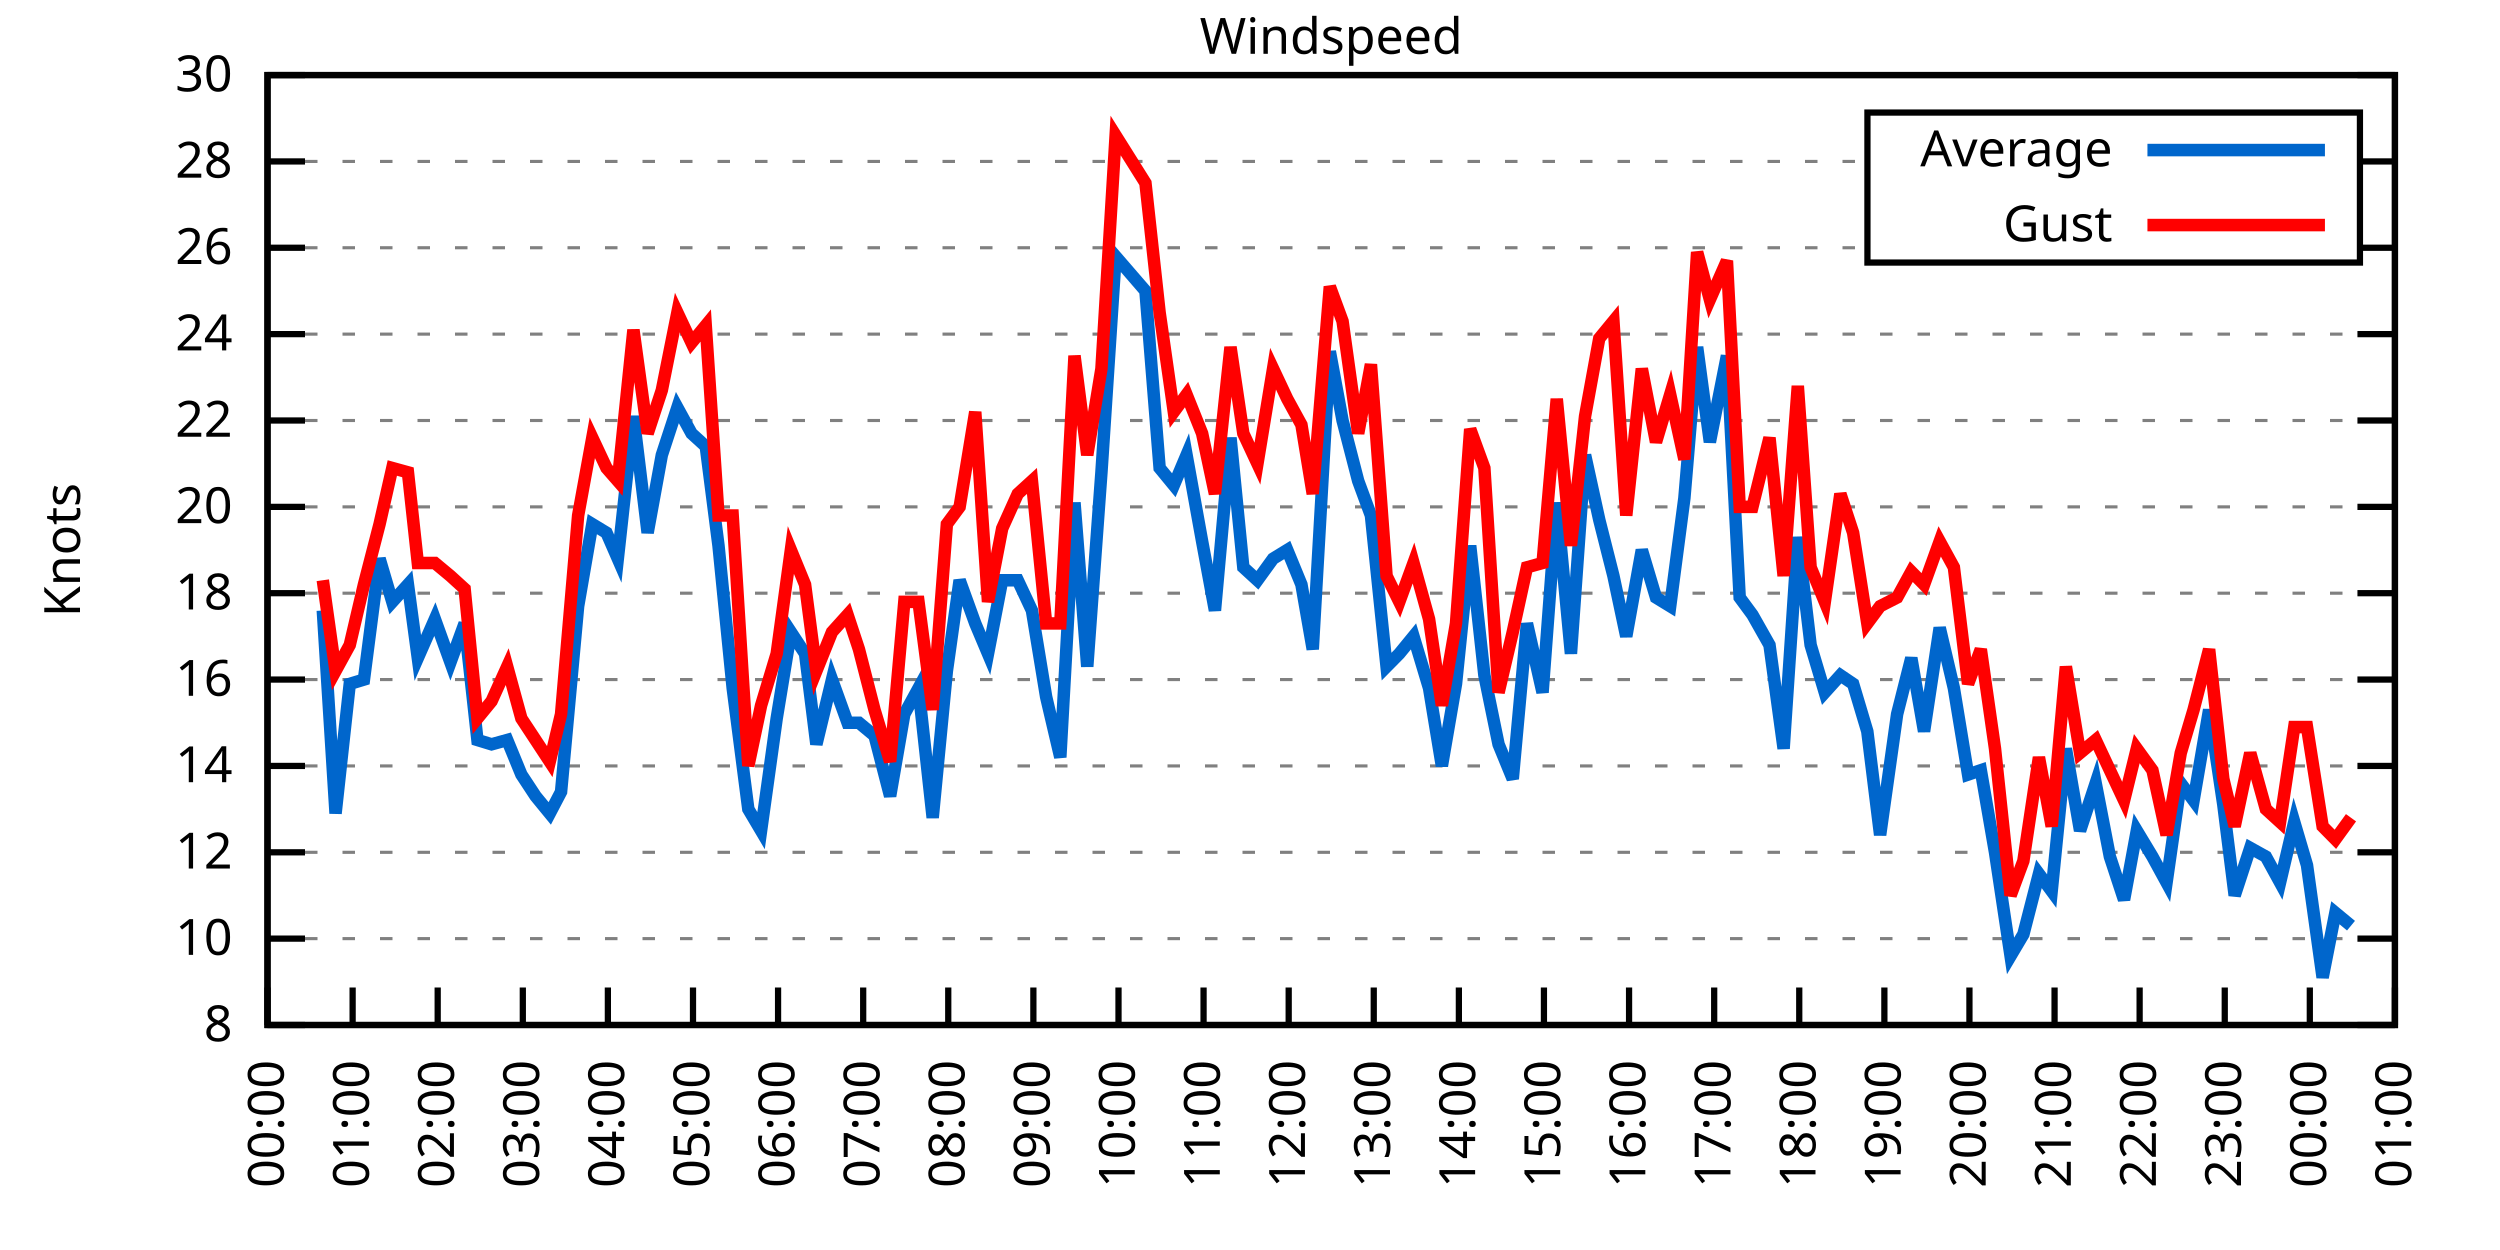
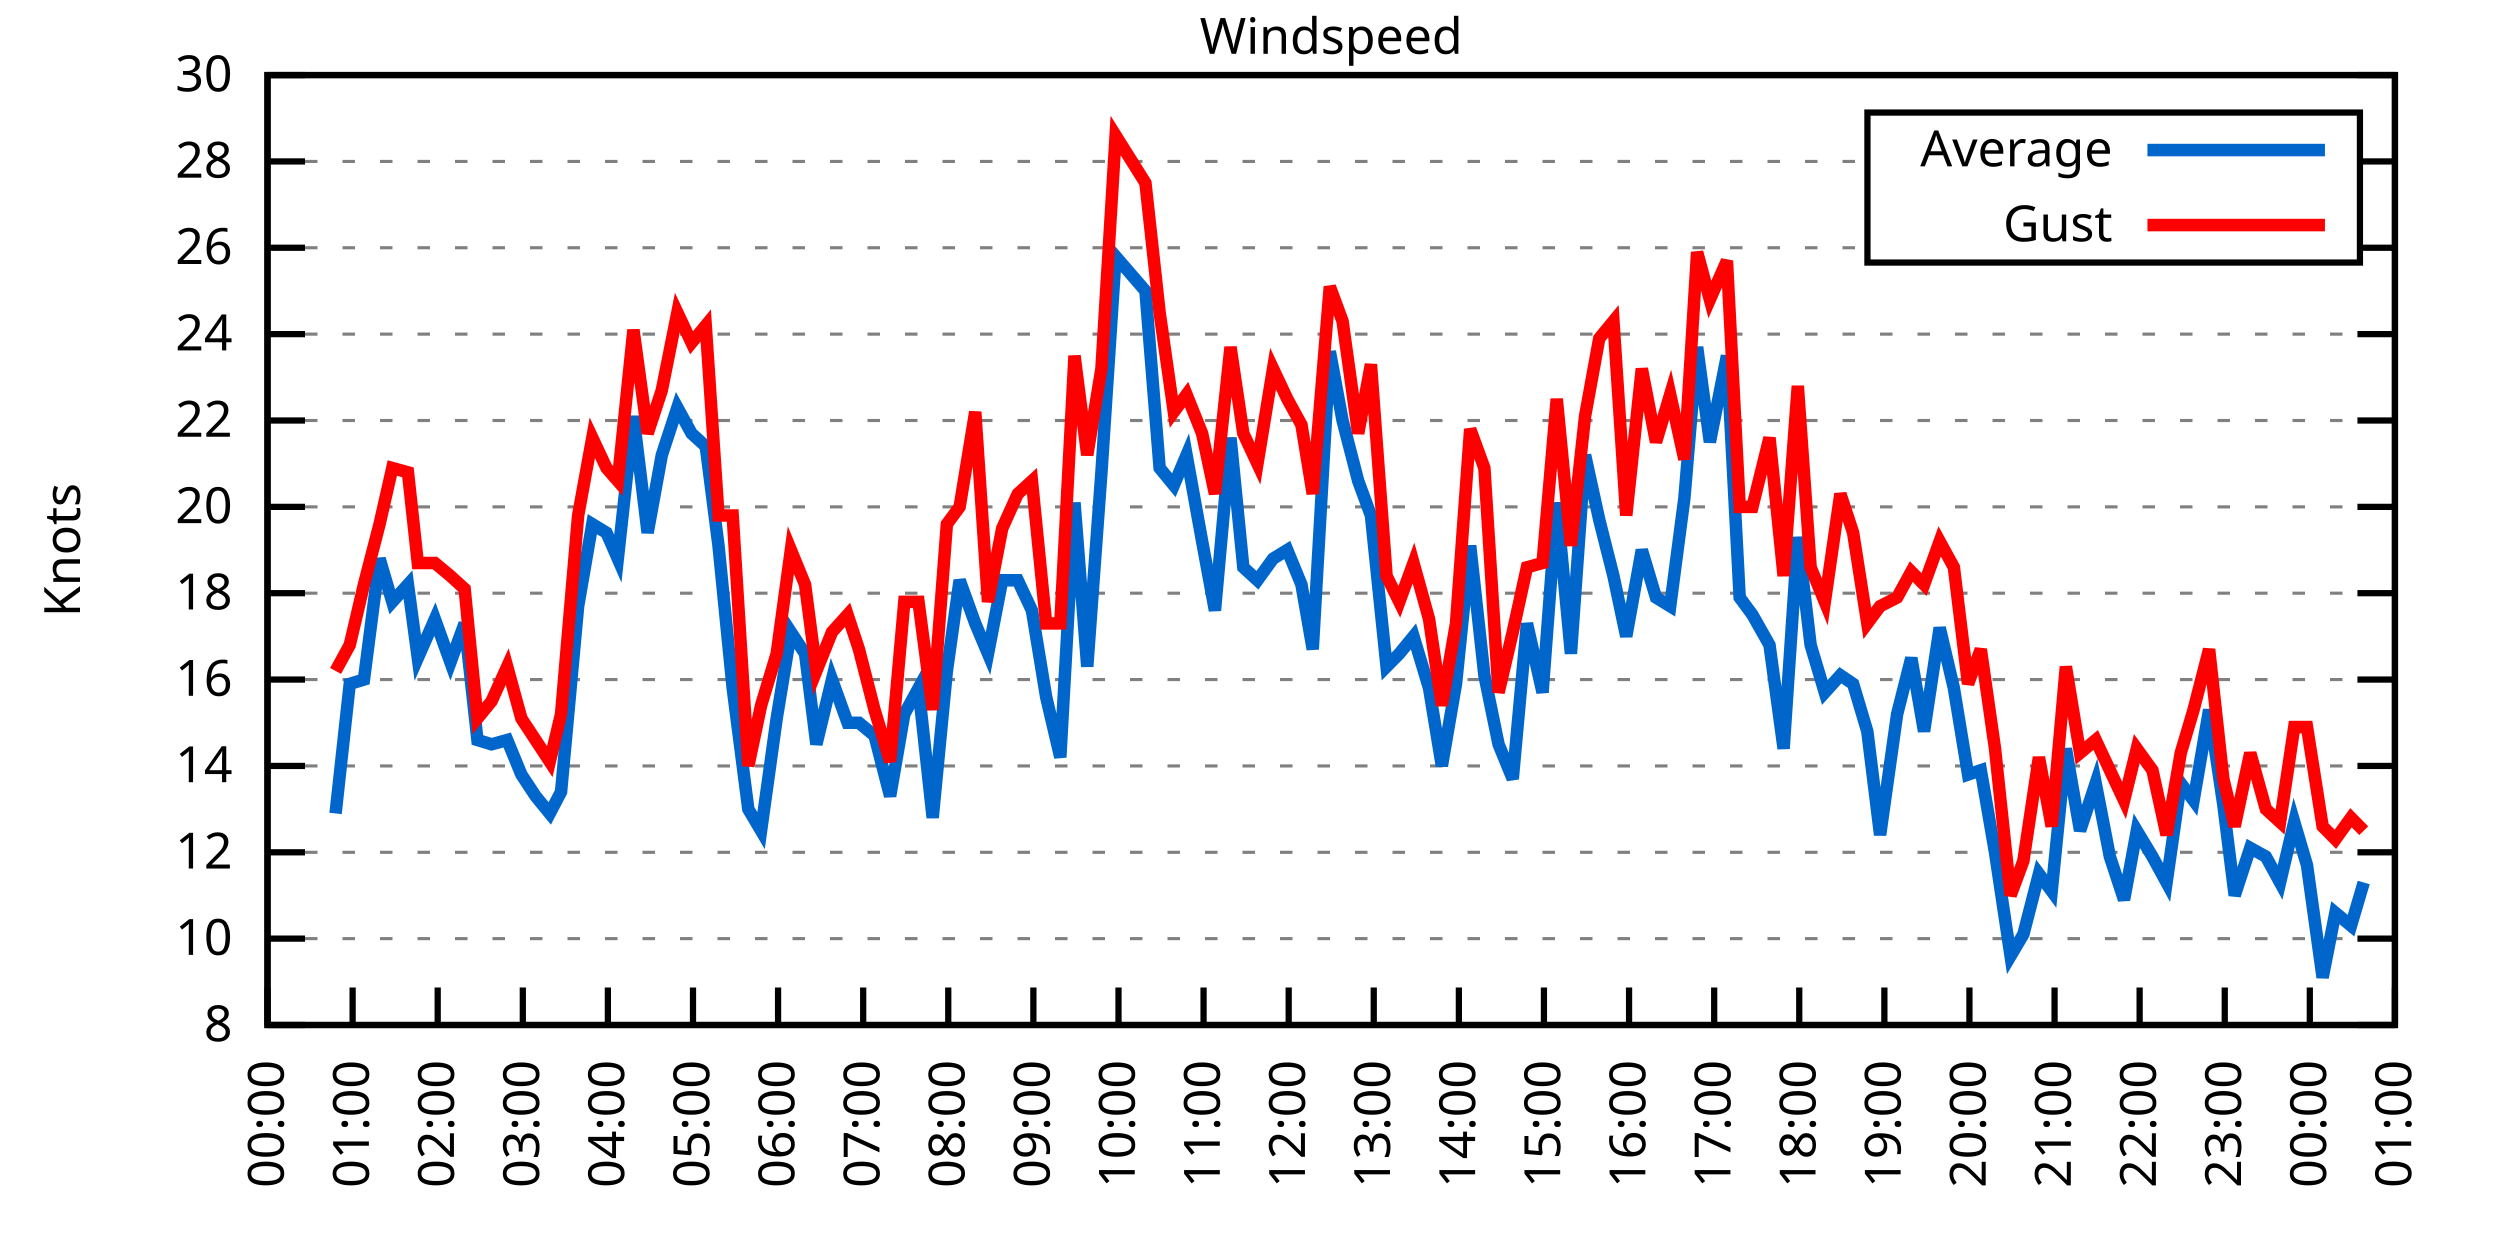
<svg xmlns="http://www.w3.org/2000/svg" xmlns:xlink="http://www.w3.org/1999/xlink" width="400" height="200" viewBox="0 0 400 200">
  <g id="gnuplot_canvas">
    <rect x="0" y="0" width="400" height="200" fill="none" />
    <defs>
      <circle id="gpDot" r="0.5" stroke-width="0.5" stroke="currentColor" />
      <path id="gpPt0" stroke-width="0.333" stroke="currentColor" d="M-1,0 h2 M0,-1 v2" />
      <path id="gpPt1" stroke-width="0.333" stroke="currentColor" d="M-1,-1 L1,1 M1,-1 L-1,1" />
      <path id="gpPt2" stroke-width="0.333" stroke="currentColor" d="M-1,0 L1,0 M0,-1 L0,1 M-1,-1 L1,1 M-1,1 L1,-1" />
      <rect id="gpPt3" stroke-width="0.333" stroke="currentColor" x="-1" y="-1" width="2" height="2" />
      <rect id="gpPt4" stroke-width="0.333" stroke="currentColor" fill="currentColor" x="-1" y="-1" width="2" height="2" />
      <circle id="gpPt5" stroke-width="0.333" stroke="currentColor" cx="0" cy="0" r="1" />
      <use xlink:href="#gpPt5" id="gpPt6" fill="currentColor" stroke="none" />
      <path id="gpPt7" stroke-width="0.333" stroke="currentColor" d="M0,-1.33 L-1.33,0.67 L1.33,0.67 z" />
      <use xlink:href="#gpPt7" id="gpPt8" fill="currentColor" stroke="none" />
      <use xlink:href="#gpPt7" id="gpPt9" stroke="currentColor" transform="rotate(180)" />
      <use xlink:href="#gpPt9" id="gpPt10" fill="currentColor" stroke="none" />
      <use xlink:href="#gpPt3" id="gpPt11" stroke="currentColor" transform="rotate(45)" />
      <use xlink:href="#gpPt11" id="gpPt12" fill="currentColor" stroke="none" />
      <path id="gpPt13" stroke-width="0.333" stroke="currentColor" d="M0,1.330 L1.265,0.411 L0.782,-1.067 L-0.782,-1.076 L-1.265,0.411 z" />
      <use xlink:href="#gpPt13" id="gpPt14" fill="currentColor" stroke="none" />
      <filter id="textbox" filterUnits="objectBoundingBox" x="0" y="0" height="1" width="1">
        <feFlood flood-color="white" flood-opacity="1" result="bgnd" />
        <feComposite in="SourceGraphic" in2="bgnd" operator="atop" />
      </filter>
      <filter id="greybox" filterUnits="objectBoundingBox" x="0" y="0" height="1" width="1">
        <feFlood flood-color="lightgrey" flood-opacity="1" result="grey" />
        <feComposite in="SourceGraphic" in2="grey" operator="atop" />
      </filter>
    </defs>
    <g fill="none" color="white" stroke="currentColor" stroke-width="1.00" stroke-linecap="butt" stroke-linejoin="miter">
</g>
    <g fill="none" color="black" stroke="currentColor" stroke-width="1.00" stroke-linecap="butt" stroke-linejoin="miter">
      <g stroke="none" shape-rendering="crispEdges">
        <polygon fill="rgb(255, 255, 255)" points="42.80,164.00 383.18,164.00 383.18,12.02 42.80,12.02 " />
      </g>
    </g>
    <g fill="none" color="black" stroke="currentColor" stroke-width="1.00" stroke-linecap="butt" stroke-linejoin="miter">
</g>
    <g fill="none" color="black" stroke="black" stroke-width="0.50" stroke-linecap="butt" stroke-linejoin="miter">
</g>
    <g fill="none" color="gray" stroke="currentColor" stroke-width="0.50" stroke-linecap="butt" stroke-linejoin="miter">
      <path stroke="gray" stroke-dasharray="2,4" class="gridline" d="M42.80,164.00 L383.19,164.00  " />
    </g>
    <g fill="none" color="gray" stroke="gray" stroke-width="1.00" stroke-linecap="butt" stroke-linejoin="miter">
</g>
    <g fill="none" color="black" stroke="currentColor" stroke-width="1.00" stroke-linecap="butt" stroke-linejoin="miter">
      <path stroke="black" d="M42.80,164.00 L48.80,164.00 M383.19,164.00 L377.19,164.00  " />
      <g transform="translate(37.20,166.60)" stroke="none" fill="black" font-family="Sans" font-size="8.00" text-anchor="end">
        <text>
          <tspan font-family="Sans"> 8</tspan>
        </text>
      </g>
    </g>
    <g fill="none" color="black" stroke="currentColor" stroke-width="1.00" stroke-linecap="butt" stroke-linejoin="miter">
</g>
    <g fill="none" color="black" stroke="black" stroke-width="0.50" stroke-linecap="butt" stroke-linejoin="miter">
</g>
    <g fill="none" color="gray" stroke="currentColor" stroke-width="0.50" stroke-linecap="butt" stroke-linejoin="miter">
      <path stroke="gray" stroke-dasharray="2,4" class="gridline" d="M42.80,150.18 L383.19,150.18  " />
    </g>
    <g fill="none" color="gray" stroke="gray" stroke-width="1.00" stroke-linecap="butt" stroke-linejoin="miter">
</g>
    <g fill="none" color="black" stroke="currentColor" stroke-width="1.00" stroke-linecap="butt" stroke-linejoin="miter">
      <path stroke="black" d="M42.80,150.18 L48.80,150.18 M383.19,150.18 L377.19,150.18  " />
      <g transform="translate(37.20,152.78)" stroke="none" fill="black" font-family="Sans" font-size="8.00" text-anchor="end">
        <text>
          <tspan font-family="Sans"> 10</tspan>
        </text>
      </g>
    </g>
    <g fill="none" color="black" stroke="currentColor" stroke-width="1.00" stroke-linecap="butt" stroke-linejoin="miter">
</g>
    <g fill="none" color="black" stroke="black" stroke-width="0.50" stroke-linecap="butt" stroke-linejoin="miter">
</g>
    <g fill="none" color="gray" stroke="currentColor" stroke-width="0.50" stroke-linecap="butt" stroke-linejoin="miter">
      <path stroke="gray" stroke-dasharray="2,4" class="gridline" d="M42.80,136.37 L383.19,136.37  " />
    </g>
    <g fill="none" color="gray" stroke="gray" stroke-width="1.00" stroke-linecap="butt" stroke-linejoin="miter">
</g>
    <g fill="none" color="black" stroke="currentColor" stroke-width="1.00" stroke-linecap="butt" stroke-linejoin="miter">
      <path stroke="black" d="M42.80,136.37 L48.80,136.37 M383.19,136.37 L377.19,136.37  " />
      <g transform="translate(37.20,138.97)" stroke="none" fill="black" font-family="Sans" font-size="8.00" text-anchor="end">
        <text>
          <tspan font-family="Sans"> 12</tspan>
        </text>
      </g>
    </g>
    <g fill="none" color="black" stroke="currentColor" stroke-width="1.00" stroke-linecap="butt" stroke-linejoin="miter">
</g>
    <g fill="none" color="black" stroke="black" stroke-width="0.50" stroke-linecap="butt" stroke-linejoin="miter">
</g>
    <g fill="none" color="gray" stroke="currentColor" stroke-width="0.50" stroke-linecap="butt" stroke-linejoin="miter">
      <path stroke="gray" stroke-dasharray="2,4" class="gridline" d="M42.80,122.55 L383.19,122.55  " />
    </g>
    <g fill="none" color="gray" stroke="gray" stroke-width="1.00" stroke-linecap="butt" stroke-linejoin="miter">
</g>
    <g fill="none" color="black" stroke="currentColor" stroke-width="1.00" stroke-linecap="butt" stroke-linejoin="miter">
      <path stroke="black" d="M42.80,122.55 L48.80,122.55 M383.19,122.55 L377.19,122.55  " />
      <g transform="translate(37.20,125.15)" stroke="none" fill="black" font-family="Sans" font-size="8.00" text-anchor="end">
        <text>
          <tspan font-family="Sans"> 14</tspan>
        </text>
      </g>
    </g>
    <g fill="none" color="black" stroke="currentColor" stroke-width="1.00" stroke-linecap="butt" stroke-linejoin="miter">
</g>
    <g fill="none" color="black" stroke="black" stroke-width="0.50" stroke-linecap="butt" stroke-linejoin="miter">
</g>
    <g fill="none" color="gray" stroke="currentColor" stroke-width="0.50" stroke-linecap="butt" stroke-linejoin="miter">
      <path stroke="gray" stroke-dasharray="2,4" class="gridline" d="M42.80,108.73 L383.19,108.73  " />
    </g>
    <g fill="none" color="gray" stroke="gray" stroke-width="1.00" stroke-linecap="butt" stroke-linejoin="miter">
</g>
    <g fill="none" color="black" stroke="currentColor" stroke-width="1.00" stroke-linecap="butt" stroke-linejoin="miter">
      <path stroke="black" d="M42.80,108.73 L48.80,108.73 M383.19,108.73 L377.19,108.73  " />
      <g transform="translate(37.20,111.33)" stroke="none" fill="black" font-family="Sans" font-size="8.00" text-anchor="end">
        <text>
          <tspan font-family="Sans"> 16</tspan>
        </text>
      </g>
    </g>
    <g fill="none" color="black" stroke="currentColor" stroke-width="1.00" stroke-linecap="butt" stroke-linejoin="miter">
</g>
    <g fill="none" color="black" stroke="black" stroke-width="0.50" stroke-linecap="butt" stroke-linejoin="miter">
</g>
    <g fill="none" color="gray" stroke="currentColor" stroke-width="0.50" stroke-linecap="butt" stroke-linejoin="miter">
      <path stroke="gray" stroke-dasharray="2,4" class="gridline" d="M42.80,94.91 L383.19,94.91  " />
    </g>
    <g fill="none" color="gray" stroke="gray" stroke-width="1.00" stroke-linecap="butt" stroke-linejoin="miter">
</g>
    <g fill="none" color="black" stroke="currentColor" stroke-width="1.00" stroke-linecap="butt" stroke-linejoin="miter">
      <path stroke="black" d="M42.80,94.91 L48.80,94.91 M383.19,94.91 L377.19,94.91  " />
      <g transform="translate(37.20,97.51)" stroke="none" fill="black" font-family="Sans" font-size="8.00" text-anchor="end">
        <text>
          <tspan font-family="Sans"> 18</tspan>
        </text>
      </g>
    </g>
    <g fill="none" color="black" stroke="currentColor" stroke-width="1.00" stroke-linecap="butt" stroke-linejoin="miter">
</g>
    <g fill="none" color="black" stroke="black" stroke-width="0.50" stroke-linecap="butt" stroke-linejoin="miter">
</g>
    <g fill="none" color="gray" stroke="currentColor" stroke-width="0.50" stroke-linecap="butt" stroke-linejoin="miter">
      <path stroke="gray" stroke-dasharray="2,4" class="gridline" d="M42.80,81.10 L383.19,81.10  " />
    </g>
    <g fill="none" color="gray" stroke="gray" stroke-width="1.00" stroke-linecap="butt" stroke-linejoin="miter">
</g>
    <g fill="none" color="black" stroke="currentColor" stroke-width="1.00" stroke-linecap="butt" stroke-linejoin="miter">
      <path stroke="black" d="M42.80,81.10 L48.80,81.10 M383.19,81.10 L377.19,81.10  " />
      <g transform="translate(37.20,83.70)" stroke="none" fill="black" font-family="Sans" font-size="8.00" text-anchor="end">
        <text>
          <tspan font-family="Sans"> 20</tspan>
        </text>
      </g>
    </g>
    <g fill="none" color="black" stroke="currentColor" stroke-width="1.00" stroke-linecap="butt" stroke-linejoin="miter">
</g>
    <g fill="none" color="black" stroke="black" stroke-width="0.50" stroke-linecap="butt" stroke-linejoin="miter">
</g>
    <g fill="none" color="gray" stroke="currentColor" stroke-width="0.50" stroke-linecap="butt" stroke-linejoin="miter">
      <path stroke="gray" stroke-dasharray="2,4" class="gridline" d="M42.80,67.28 L383.19,67.28  " />
    </g>
    <g fill="none" color="gray" stroke="gray" stroke-width="1.00" stroke-linecap="butt" stroke-linejoin="miter">
</g>
    <g fill="none" color="black" stroke="currentColor" stroke-width="1.00" stroke-linecap="butt" stroke-linejoin="miter">
      <path stroke="black" d="M42.80,67.28 L48.80,67.28 M383.19,67.28 L377.19,67.28  " />
      <g transform="translate(37.20,69.88)" stroke="none" fill="black" font-family="Sans" font-size="8.00" text-anchor="end">
        <text>
          <tspan font-family="Sans"> 22</tspan>
        </text>
      </g>
    </g>
    <g fill="none" color="black" stroke="currentColor" stroke-width="1.00" stroke-linecap="butt" stroke-linejoin="miter">
</g>
    <g fill="none" color="black" stroke="black" stroke-width="0.50" stroke-linecap="butt" stroke-linejoin="miter">
</g>
    <g fill="none" color="gray" stroke="currentColor" stroke-width="0.50" stroke-linecap="butt" stroke-linejoin="miter">
      <path stroke="gray" stroke-dasharray="2,4" class="gridline" d="M42.80,53.46 L383.19,53.46  " />
    </g>
    <g fill="none" color="gray" stroke="gray" stroke-width="1.00" stroke-linecap="butt" stroke-linejoin="miter">
</g>
    <g fill="none" color="black" stroke="currentColor" stroke-width="1.00" stroke-linecap="butt" stroke-linejoin="miter">
      <path stroke="black" d="M42.80,53.46 L48.80,53.46 M383.19,53.46 L377.19,53.46  " />
      <g transform="translate(37.20,56.06)" stroke="none" fill="black" font-family="Sans" font-size="8.00" text-anchor="end">
        <text>
          <tspan font-family="Sans"> 24</tspan>
        </text>
      </g>
    </g>
    <g fill="none" color="black" stroke="currentColor" stroke-width="1.00" stroke-linecap="butt" stroke-linejoin="miter">
</g>
    <g fill="none" color="black" stroke="black" stroke-width="0.50" stroke-linecap="butt" stroke-linejoin="miter">
</g>
    <g fill="none" color="gray" stroke="currentColor" stroke-width="0.50" stroke-linecap="butt" stroke-linejoin="miter">
      <path stroke="gray" stroke-dasharray="2,4" class="gridline" d="M42.80,39.64 L298.79,39.64 M377.59,39.64 L383.19,39.64  " />
    </g>
    <g fill="none" color="gray" stroke="gray" stroke-width="1.00" stroke-linecap="butt" stroke-linejoin="miter">
</g>
    <g fill="none" color="black" stroke="currentColor" stroke-width="1.00" stroke-linecap="butt" stroke-linejoin="miter">
      <path stroke="black" d="M42.80,39.64 L48.80,39.64 M383.19,39.64 L377.19,39.64  " />
      <g transform="translate(37.20,42.24)" stroke="none" fill="black" font-family="Sans" font-size="8.00" text-anchor="end">
        <text>
          <tspan font-family="Sans"> 26</tspan>
        </text>
      </g>
    </g>
    <g fill="none" color="black" stroke="currentColor" stroke-width="1.00" stroke-linecap="butt" stroke-linejoin="miter">
</g>
    <g fill="none" color="black" stroke="black" stroke-width="0.50" stroke-linecap="butt" stroke-linejoin="miter">
</g>
    <g fill="none" color="gray" stroke="currentColor" stroke-width="0.50" stroke-linecap="butt" stroke-linejoin="miter">
      <path stroke="gray" stroke-dasharray="2,4" class="gridline" d="M42.80,25.83 L298.79,25.83 M377.59,25.83 L383.19,25.83  " />
    </g>
    <g fill="none" color="gray" stroke="gray" stroke-width="1.00" stroke-linecap="butt" stroke-linejoin="miter">
</g>
    <g fill="none" color="black" stroke="currentColor" stroke-width="1.00" stroke-linecap="butt" stroke-linejoin="miter">
      <path stroke="black" d="M42.80,25.83 L48.80,25.83 M383.19,25.83 L377.19,25.83  " />
      <g transform="translate(37.20,28.43)" stroke="none" fill="black" font-family="Sans" font-size="8.00" text-anchor="end">
        <text>
          <tspan font-family="Sans"> 28</tspan>
        </text>
      </g>
    </g>
    <g fill="none" color="black" stroke="currentColor" stroke-width="1.00" stroke-linecap="butt" stroke-linejoin="miter">
</g>
    <g fill="none" color="black" stroke="black" stroke-width="0.50" stroke-linecap="butt" stroke-linejoin="miter">
</g>
    <g fill="none" color="gray" stroke="currentColor" stroke-width="0.50" stroke-linecap="butt" stroke-linejoin="miter">
      <path stroke="gray" stroke-dasharray="2,4" class="gridline" d="M42.80,12.01 L383.19,12.01  " />
    </g>
    <g fill="none" color="gray" stroke="gray" stroke-width="1.00" stroke-linecap="butt" stroke-linejoin="miter">
</g>
    <g fill="none" color="black" stroke="currentColor" stroke-width="1.00" stroke-linecap="butt" stroke-linejoin="miter">
      <path stroke="black" d="M42.80,12.01 L48.80,12.01 M383.19,12.01 L377.19,12.01  " />
      <g transform="translate(37.20,14.61)" stroke="none" fill="black" font-family="Sans" font-size="8.00" text-anchor="end">
        <text>
          <tspan font-family="Sans"> 30</tspan>
        </text>
      </g>
    </g>
    <g fill="none" color="black" stroke="currentColor" stroke-width="1.00" stroke-linecap="butt" stroke-linejoin="miter">
      <path stroke="black" d="M42.80,164.00 L42.80,158.00  " />
      <g transform="translate(45.40,169.60) rotate(270.00)" stroke="none" fill="black" font-family="Sans" font-size="8.00" text-anchor="end">
        <text>
          <tspan font-family="Sans">00:00</tspan>
        </text>
      </g>
    </g>
    <g fill="none" color="black" stroke="currentColor" stroke-width="1.00" stroke-linecap="butt" stroke-linejoin="miter">
      <path stroke="black" d="M56.42,164.00 L56.42,158.00  " />
      <g transform="translate(59.02,169.60) rotate(270.00)" stroke="none" fill="black" font-family="Sans" font-size="8.00" text-anchor="end">
        <text>
          <tspan font-family="Sans">01:00</tspan>
        </text>
      </g>
    </g>
    <g fill="none" color="black" stroke="currentColor" stroke-width="1.00" stroke-linecap="butt" stroke-linejoin="miter">
      <path stroke="black" d="M70.03,164.00 L70.03,158.00  " />
      <g transform="translate(72.63,169.60) rotate(270.00)" stroke="none" fill="black" font-family="Sans" font-size="8.00" text-anchor="end">
        <text>
          <tspan font-family="Sans">02:00</tspan>
        </text>
      </g>
    </g>
    <g fill="none" color="black" stroke="currentColor" stroke-width="1.00" stroke-linecap="butt" stroke-linejoin="miter">
      <path stroke="black" d="M83.65,164.00 L83.65,158.00  " />
      <g transform="translate(86.25,169.60) rotate(270.00)" stroke="none" fill="black" font-family="Sans" font-size="8.00" text-anchor="end">
        <text>
          <tspan font-family="Sans">03:00</tspan>
        </text>
      </g>
    </g>
    <g fill="none" color="black" stroke="currentColor" stroke-width="1.00" stroke-linecap="butt" stroke-linejoin="miter">
      <path stroke="black" d="M97.26,164.00 L97.26,158.00  " />
      <g transform="translate(99.86,169.60) rotate(270.00)" stroke="none" fill="black" font-family="Sans" font-size="8.00" text-anchor="end">
        <text>
          <tspan font-family="Sans">04:00</tspan>
        </text>
      </g>
    </g>
    <g fill="none" color="black" stroke="currentColor" stroke-width="1.00" stroke-linecap="butt" stroke-linejoin="miter">
      <path stroke="black" d="M110.88,164.00 L110.88,158.00  " />
      <g transform="translate(113.48,169.60) rotate(270.00)" stroke="none" fill="black" font-family="Sans" font-size="8.00" text-anchor="end">
        <text>
          <tspan font-family="Sans">05:00</tspan>
        </text>
      </g>
    </g>
    <g fill="none" color="black" stroke="currentColor" stroke-width="1.00" stroke-linecap="butt" stroke-linejoin="miter">
      <path stroke="black" d="M124.49,164.00 L124.49,158.00  " />
      <g transform="translate(127.09,169.60) rotate(270.00)" stroke="none" fill="black" font-family="Sans" font-size="8.00" text-anchor="end">
        <text>
          <tspan font-family="Sans">06:00</tspan>
        </text>
      </g>
    </g>
    <g fill="none" color="black" stroke="currentColor" stroke-width="1.00" stroke-linecap="butt" stroke-linejoin="miter">
      <path stroke="black" d="M138.11,164.00 L138.11,158.00  " />
      <g transform="translate(140.71,169.60) rotate(270.00)" stroke="none" fill="black" font-family="Sans" font-size="8.00" text-anchor="end">
        <text>
          <tspan font-family="Sans">07:00</tspan>
        </text>
      </g>
    </g>
    <g fill="none" color="black" stroke="currentColor" stroke-width="1.00" stroke-linecap="butt" stroke-linejoin="miter">
      <path stroke="black" d="M151.72,164.00 L151.72,158.00  " />
      <g transform="translate(154.32,169.60) rotate(270.00)" stroke="none" fill="black" font-family="Sans" font-size="8.00" text-anchor="end">
        <text>
          <tspan font-family="Sans">08:00</tspan>
        </text>
      </g>
    </g>
    <g fill="none" color="black" stroke="currentColor" stroke-width="1.00" stroke-linecap="butt" stroke-linejoin="miter">
      <path stroke="black" d="M165.34,164.00 L165.34,158.00  " />
      <g transform="translate(167.94,169.60) rotate(270.00)" stroke="none" fill="black" font-family="Sans" font-size="8.00" text-anchor="end">
        <text>
          <tspan font-family="Sans">09:00</tspan>
        </text>
      </g>
    </g>
    <g fill="none" color="black" stroke="currentColor" stroke-width="1.00" stroke-linecap="butt" stroke-linejoin="miter">
      <path stroke="black" d="M178.96,164.00 L178.96,158.00  " />
      <g transform="translate(181.56,169.60) rotate(270.00)" stroke="none" fill="black" font-family="Sans" font-size="8.00" text-anchor="end">
        <text>
          <tspan font-family="Sans">10:00</tspan>
        </text>
      </g>
    </g>
    <g fill="none" color="black" stroke="currentColor" stroke-width="1.00" stroke-linecap="butt" stroke-linejoin="miter">
      <path stroke="black" d="M192.57,164.00 L192.57,158.00  " />
      <g transform="translate(195.17,169.60) rotate(270.00)" stroke="none" fill="black" font-family="Sans" font-size="8.00" text-anchor="end">
        <text>
          <tspan font-family="Sans">11:00</tspan>
        </text>
      </g>
    </g>
    <g fill="none" color="black" stroke="currentColor" stroke-width="1.00" stroke-linecap="butt" stroke-linejoin="miter">
      <path stroke="black" d="M206.19,164.00 L206.19,158.00  " />
      <g transform="translate(208.79,169.60) rotate(270.00)" stroke="none" fill="black" font-family="Sans" font-size="8.00" text-anchor="end">
        <text>
          <tspan font-family="Sans">12:00</tspan>
        </text>
      </g>
    </g>
    <g fill="none" color="black" stroke="currentColor" stroke-width="1.00" stroke-linecap="butt" stroke-linejoin="miter">
      <path stroke="black" d="M219.80,164.00 L219.80,158.00  " />
      <g transform="translate(222.40,169.60) rotate(270.00)" stroke="none" fill="black" font-family="Sans" font-size="8.00" text-anchor="end">
        <text>
          <tspan font-family="Sans">13:00</tspan>
        </text>
      </g>
    </g>
    <g fill="none" color="black" stroke="currentColor" stroke-width="1.00" stroke-linecap="butt" stroke-linejoin="miter">
      <path stroke="black" d="M233.42,164.00 L233.42,158.00  " />
      <g transform="translate(236.02,169.60) rotate(270.00)" stroke="none" fill="black" font-family="Sans" font-size="8.00" text-anchor="end">
        <text>
          <tspan font-family="Sans">14:00</tspan>
        </text>
      </g>
    </g>
    <g fill="none" color="black" stroke="currentColor" stroke-width="1.00" stroke-linecap="butt" stroke-linejoin="miter">
      <path stroke="black" d="M247.03,164.00 L247.03,158.00  " />
      <g transform="translate(249.63,169.60) rotate(270.00)" stroke="none" fill="black" font-family="Sans" font-size="8.00" text-anchor="end">
        <text>
          <tspan font-family="Sans">15:00</tspan>
        </text>
      </g>
    </g>
    <g fill="none" color="black" stroke="currentColor" stroke-width="1.00" stroke-linecap="butt" stroke-linejoin="miter">
      <path stroke="black" d="M260.65,164.00 L260.65,158.00  " />
      <g transform="translate(263.25,169.60) rotate(270.00)" stroke="none" fill="black" font-family="Sans" font-size="8.00" text-anchor="end">
        <text>
          <tspan font-family="Sans">16:00</tspan>
        </text>
      </g>
    </g>
    <g fill="none" color="black" stroke="currentColor" stroke-width="1.00" stroke-linecap="butt" stroke-linejoin="miter">
      <path stroke="black" d="M274.27,164.00 L274.27,158.00  " />
      <g transform="translate(276.87,169.60) rotate(270.00)" stroke="none" fill="black" font-family="Sans" font-size="8.00" text-anchor="end">
        <text>
          <tspan font-family="Sans">17:00</tspan>
        </text>
      </g>
    </g>
    <g fill="none" color="black" stroke="currentColor" stroke-width="1.00" stroke-linecap="butt" stroke-linejoin="miter">
      <path stroke="black" d="M287.88,164.00 L287.88,158.00  " />
      <g transform="translate(290.48,169.60) rotate(270.00)" stroke="none" fill="black" font-family="Sans" font-size="8.00" text-anchor="end">
        <text>
          <tspan font-family="Sans">18:00</tspan>
        </text>
      </g>
    </g>
    <g fill="none" color="black" stroke="currentColor" stroke-width="1.00" stroke-linecap="butt" stroke-linejoin="miter">
      <path stroke="black" d="M301.50,164.00 L301.50,158.00  " />
      <g transform="translate(304.10,169.60) rotate(270.00)" stroke="none" fill="black" font-family="Sans" font-size="8.00" text-anchor="end">
        <text>
          <tspan font-family="Sans">19:00</tspan>
        </text>
      </g>
    </g>
    <g fill="none" color="black" stroke="currentColor" stroke-width="1.00" stroke-linecap="butt" stroke-linejoin="miter">
      <path stroke="black" d="M315.11,164.00 L315.11,158.00  " />
      <g transform="translate(317.71,169.60) rotate(270.00)" stroke="none" fill="black" font-family="Sans" font-size="8.00" text-anchor="end">
        <text>
          <tspan font-family="Sans">20:00</tspan>
        </text>
      </g>
    </g>
    <g fill="none" color="black" stroke="currentColor" stroke-width="1.00" stroke-linecap="butt" stroke-linejoin="miter">
      <path stroke="black" d="M328.73,164.00 L328.73,158.00  " />
      <g transform="translate(331.33,169.60) rotate(270.00)" stroke="none" fill="black" font-family="Sans" font-size="8.00" text-anchor="end">
        <text>
          <tspan font-family="Sans">21:00</tspan>
        </text>
      </g>
    </g>
    <g fill="none" color="black" stroke="currentColor" stroke-width="1.00" stroke-linecap="butt" stroke-linejoin="miter">
      <path stroke="black" d="M342.34,164.00 L342.34,158.00  " />
      <g transform="translate(344.94,169.60) rotate(270.00)" stroke="none" fill="black" font-family="Sans" font-size="8.00" text-anchor="end">
        <text>
          <tspan font-family="Sans">22:00</tspan>
        </text>
      </g>
    </g>
    <g fill="none" color="black" stroke="currentColor" stroke-width="1.00" stroke-linecap="butt" stroke-linejoin="miter">
      <path stroke="black" d="M355.96,164.00 L355.96,158.00  " />
      <g transform="translate(358.56,169.60) rotate(270.00)" stroke="none" fill="black" font-family="Sans" font-size="8.00" text-anchor="end">
        <text>
          <tspan font-family="Sans">23:00</tspan>
        </text>
      </g>
    </g>
    <g fill="none" color="black" stroke="currentColor" stroke-width="1.00" stroke-linecap="butt" stroke-linejoin="miter">
      <path stroke="black" d="M369.57,164.00 L369.57,158.00  " />
      <g transform="translate(372.17,169.60) rotate(270.00)" stroke="none" fill="black" font-family="Sans" font-size="8.00" text-anchor="end">
        <text>
          <tspan font-family="Sans">00:00</tspan>
        </text>
      </g>
    </g>
    <g fill="none" color="black" stroke="currentColor" stroke-width="1.00" stroke-linecap="butt" stroke-linejoin="miter">
      <path stroke="black" d="M383.19,164.00 L383.19,158.00  " />
      <g transform="translate(385.79,169.60) rotate(270.00)" stroke="none" fill="black" font-family="Sans" font-size="8.00" text-anchor="end">
        <text>
          <tspan font-family="Sans">01:00</tspan>
        </text>
      </g>
    </g>
    <g fill="none" color="black" stroke="currentColor" stroke-width="1.00" stroke-linecap="butt" stroke-linejoin="miter">
</g>
    <g fill="none" color="black" stroke="currentColor" stroke-width="1.00" stroke-linecap="butt" stroke-linejoin="miter">
      <path stroke="black" d="M42.80,12.01 L42.80,164.00 L383.19,164.00 L383.19,12.01 L42.80,12.01 Z  " />
    </g>
    <g fill="none" color="black" stroke="currentColor" stroke-width="1.00" stroke-linecap="butt" stroke-linejoin="miter">
</g>
    <g fill="none" color="black" stroke="currentColor" stroke-width="1.00" stroke-linecap="butt" stroke-linejoin="miter">
      <path stroke="black" d="M298.79,42.01 L298.79,18.01 L377.59,18.01 L377.59,42.01 L298.79,42.01 Z  " />
    </g>
    <g id="Windspeed_plot_1">
      <g fill="none" color="white" stroke="black" stroke-width="2.00" stroke-linecap="butt" stroke-linejoin="miter">
</g>
      <g fill="none" color="black" stroke="currentColor" stroke-width="2.00" stroke-linecap="butt" stroke-linejoin="miter">
        <g transform="translate(337.99,26.61)" stroke="none" fill="black" font-family="Sans" font-size="8.00" text-anchor="end">
          <text>
            <tspan font-family="Sans">Average</tspan>
          </text>
        </g>
      </g>
      <g fill="none" color="black" stroke="currentColor" stroke-width="2.00" stroke-linecap="butt" stroke-linejoin="miter">
-         <path stroke="rgb(  0, 102, 204)" d="M343.59,24.01 L371.99,24.01 M51.65,97.68 L53.69,130.15 L55.96,109.42 L58.23,108.73 L60.73,89.39 L62.77,96.30   L65.27,93.53 L66.85,105.28 L69.58,99.06 L72.07,105.97 L74.34,99.75 L76.39,118.40 L78.65,119.09 L81.15,118.40   L83.42,123.93 L85.69,127.38 L87.96,130.15 L89.77,126.69 L92.50,96.99 L94.77,83.86 L97.04,85.24 L98.85,89.39   L101.35,66.59 L103.62,85.24 L105.89,72.81 L108.38,65.21 L110.65,69.35 L112.92,71.42 L114.96,87.31 L117.23,110.11   L119.73,129.46 L121.77,132.91 L124.27,114.95 L126.54,101.13 L128.81,104.59 L130.62,119.09 L133.12,108.73 L135.61,115.64   L137.43,115.64 L139.92,117.71 L142.42,127.38 L144.69,114.26 L146.96,110.11 L149.23,130.84 L151.50,107.35 L153.54,92.84   L156.04,99.75 L158.08,104.59 L160.35,92.84 L162.84,92.84 L165.11,97.68 L167.38,111.49 L169.65,121.17 L171.92,80.41   L173.96,106.66 L176.23,75.57 L178.50,41.03 L183.27,46.55 L185.54,74.88 L187.81,77.64 L189.85,72.81 L192.34,86.62   L194.39,97.68 L196.88,70.04 L198.93,90.77 L201.19,92.84 L203.69,89.39 L205.96,88.00 L208.23,93.53 L210.04,103.89   L212.77,56.23 L214.81,67.28 L217.31,76.95 L219.35,82.48 L221.85,106.66 L223.89,104.59 L226.16,101.82 L228.65,110.11   L230.70,122.55 L232.96,109.42 L235.23,87.31 L237.50,108.04 L239.77,119.09 L242.04,124.62 L244.31,99.75 L246.81,110.80   L249.08,80.41 L251.35,104.59 L253.61,72.81 L255.88,83.17 L258.15,92.15 L260.20,101.82 L262.69,88.00 L264.96,95.60   L267.23,96.99 L269.50,79.71 L271.54,55.53 L273.58,70.73 L276.31,56.92 L278.35,95.60 L280.39,98.37 L283.12,103.20   L285.38,119.78 L287.65,85.93 L289.70,103.20 L291.97,110.80 L294.46,108.04 L296.50,109.42 L298.77,117.02 L300.82,133.60   L303.54,114.26 L305.81,105.28 L307.85,117.02 L310.35,100.44 L312.62,110.11 L314.89,123.93 L316.93,123.24 L319.20,136.37   L321.69,152.95 L323.74,149.49 L326.23,139.82 L328.27,142.58 L330.54,119.78 L332.81,132.91 L335.31,125.31 L337.58,137.06   L339.85,143.96 L341.89,132.91 L344.39,137.06 L346.65,141.20 L348.92,125.31 L350.97,128.08 L353.46,113.57 L355.73,128.77   L357.55,143.27 L360.04,135.67 L362.54,137.06 L364.81,141.20 L367.08,131.53 L369.12,138.44 L371.62,156.40 L373.66,146.04   L376.16,148.11  " />
+         <path stroke="rgb(  0, 102, 204)" d="M343.59,24.01 L371.99,24.01 M53.69,130.15 L55.96,109.42 L58.23,108.73 L60.73,89.39 L62.77,96.30 L65.27,93.53   L66.85,105.28 L69.58,99.06 L72.07,105.97 L74.34,99.75 L76.39,118.40 L78.65,119.09 L81.15,118.40 L83.42,123.93   L85.69,127.38 L87.96,130.15 L89.77,126.69 L92.50,96.99 L94.77,83.86 L97.04,85.24 L98.85,89.39 L101.35,66.59   L103.62,85.24 L105.89,72.81 L108.38,65.21 L110.65,69.35 L112.92,71.42 L114.96,87.31 L117.23,110.11 L119.73,129.46   L121.77,132.91 L124.27,114.95 L126.54,101.13 L128.81,104.59 L130.62,119.09 L133.12,108.73 L135.61,115.64 L137.43,115.64   L139.92,117.71 L142.42,127.38 L144.69,114.26 L146.96,110.11 L149.23,130.84 L151.50,107.35 L153.54,92.84 L156.04,99.75   L158.08,104.59 L160.35,92.84 L162.84,92.84 L165.11,97.68 L167.38,111.49 L169.65,121.17 L171.92,80.41 L173.96,106.66   L176.23,75.57 L178.50,41.03 L183.27,46.55 L185.54,74.88 L187.81,77.64 L189.85,72.81 L192.34,86.62 L194.39,97.68   L196.88,70.04 L198.93,90.77 L201.19,92.84 L203.69,89.39 L205.96,88.00 L208.23,93.53 L210.04,103.89 L212.77,56.23   L214.81,67.28 L217.31,76.95 L219.35,82.48 L221.85,106.66 L223.89,104.59 L226.16,101.82 L228.65,110.11 L230.70,122.55   L232.96,109.42 L235.23,87.31 L237.50,108.04 L239.77,119.09 L242.04,124.62 L244.31,99.75 L246.81,110.80 L249.08,80.41   L251.35,104.59 L253.61,72.81 L255.88,83.17 L258.15,92.15 L260.20,101.82 L262.69,88.00 L264.96,95.60 L267.23,96.99   L269.50,79.71 L271.54,55.53 L273.58,70.73 L276.31,56.92 L278.35,95.60 L280.39,98.37 L283.12,103.20 L285.38,119.78   L287.65,85.93 L289.70,103.20 L291.97,110.80 L294.46,108.04 L296.50,109.42 L298.77,117.02 L300.82,133.60 L303.54,114.26   L305.81,105.28 L307.85,117.02 L310.35,100.44 L312.62,110.11 L314.89,123.93 L316.93,123.24 L319.20,136.37 L321.69,152.95   L323.74,149.49 L326.23,139.82 L328.27,142.58 L330.54,119.78 L332.81,132.91 L335.31,125.31 L337.58,137.06 L339.85,143.96   L341.89,132.91 L344.39,137.06 L346.65,141.20 L348.92,125.31 L350.97,128.08 L353.46,113.57 L355.73,128.77 L357.55,143.27   L360.04,135.67 L362.54,137.06 L364.81,141.20 L367.08,131.53 L369.12,138.44 L371.62,156.40 L373.66,146.04 L376.16,148.11   L378.20,141.20  " />
      </g>
    </g>
    <g id="Windspeed_plot_2">
      <g fill="none" color="black" stroke="currentColor" stroke-width="2.00" stroke-linecap="butt" stroke-linejoin="miter">
        <g transform="translate(337.99,38.61)" stroke="none" fill="black" font-family="Sans" font-size="8.00" text-anchor="end">
          <text>
            <tspan font-family="Sans">Gust</tspan>
          </text>
        </g>
      </g>
      <g fill="none" color="black" stroke="currentColor" stroke-width="2.00" stroke-linecap="butt" stroke-linejoin="miter">
-         <path stroke="rgb(255,   0,   0)" d="M343.59,36.01 L371.99,36.01 M51.65,92.84 L53.69,107.35 L55.96,103.20 L58.23,93.53 L60.73,83.86 L62.77,74.88   L65.27,75.57 L66.85,90.08 L69.58,90.08 L72.07,92.15 L74.34,94.22 L76.39,114.95 L78.65,112.19 L81.15,106.66   L83.42,114.95 L85.69,118.40 L87.96,121.86 L89.77,114.26 L92.50,82.48 L94.77,70.04 L97.04,74.88 L98.85,76.95   L101.35,52.77 L103.62,69.35 L105.89,62.44 L108.38,50.01 L110.65,54.84 L112.92,52.08 L114.96,82.48 L117.23,82.48   L119.73,122.55 L121.77,112.88 L124.27,104.59 L126.54,88.00 L128.81,93.53 L130.62,107.35 L133.12,101.13 L135.61,98.37   L137.43,103.89 L139.92,113.57 L142.42,121.86 L144.69,96.30 L146.96,96.30 L149.23,113.57 L151.50,83.86 L153.54,81.10   L156.04,65.90 L158.08,96.30 L160.35,84.55 L162.84,79.02 L165.11,76.95 L167.38,99.75 L169.65,99.75 L171.92,56.92   L173.96,72.81 L176.23,58.99 L178.50,21.68 L183.27,29.28 L185.54,50.01 L187.81,65.90 L189.85,63.13 L192.34,69.35   L194.39,79.02 L196.88,55.53 L198.93,69.35 L201.19,74.19 L203.69,58.99 L205.96,63.82 L208.23,67.97 L210.04,79.02   L212.77,45.86 L214.81,51.39 L217.31,69.35 L219.35,58.30 L221.85,92.15 L223.89,96.30 L226.16,90.08 L228.65,99.06   L230.70,112.88 L232.96,99.75 L235.23,68.66 L237.50,74.88 L239.77,110.80 L242.04,101.13 L244.31,90.77 L246.81,90.08   L249.08,63.82 L251.35,87.31 L253.61,66.59 L255.88,54.15 L258.15,51.39 L260.20,82.48 L262.69,58.99 L264.96,70.73   L267.23,63.13 L269.50,73.50 L271.54,40.34 L273.58,47.93 L276.31,41.72 L278.35,81.10 L280.39,81.10 L283.12,70.04   L285.38,92.15 L287.65,61.75 L289.70,90.77 L291.97,96.30 L294.46,79.02 L296.50,85.24 L298.77,99.75 L300.82,96.99   L303.54,95.60 L305.81,91.46 L307.85,93.53 L310.35,86.62 L312.62,90.77 L314.89,109.42 L316.93,103.89 L319.20,119.78   L321.69,143.27 L323.74,137.75 L326.23,121.17 L328.27,132.22 L330.54,106.66 L332.81,120.48 L335.31,118.40 L337.58,123.24   L339.85,128.08 L341.89,119.78 L344.39,123.24 L346.65,133.60 L348.92,120.48 L350.97,113.57 L353.46,103.89 L355.73,124.62   L357.55,132.22 L360.04,120.48 L362.54,129.46 L364.81,131.53 L367.08,116.33 L369.12,116.33 L371.62,132.22 L373.66,134.29   L376.16,130.84  " />
+         <path stroke="rgb(255,   0,   0)" d="M343.59,36.01 L371.99,36.01 M53.69,107.35 L55.96,103.20 L58.23,93.53 L60.73,83.86 L62.77,74.88 L65.27,75.57   L66.85,90.08 L69.58,90.08 L72.07,92.15 L74.34,94.22 L76.39,114.95 L78.65,112.19 L81.15,106.66 L83.42,114.95   L85.69,118.40 L87.96,121.86 L89.77,114.26 L92.50,82.48 L94.77,70.04 L97.04,74.88 L98.85,76.95 L101.35,52.77   L103.62,69.35 L105.89,62.44 L108.38,50.01 L110.65,54.84 L112.92,52.08 L114.96,82.48 L117.23,82.48 L119.73,122.55   L121.77,112.88 L124.27,104.59 L126.54,88.00 L128.81,93.53 L130.62,107.35 L133.12,101.13 L135.61,98.37 L137.43,103.89   L139.92,113.57 L142.42,121.86 L144.69,96.30 L146.96,96.30 L149.23,113.57 L151.50,83.86 L153.54,81.10 L156.04,65.90   L158.08,96.30 L160.35,84.55 L162.84,79.02 L165.11,76.95 L167.38,99.75 L169.65,99.75 L171.92,56.92 L173.96,72.81   L176.23,58.99 L178.50,21.68 L183.27,29.28 L185.54,50.01 L187.81,65.90 L189.85,63.13 L192.34,69.35 L194.39,79.02   L196.88,55.53 L198.93,69.35 L201.19,74.19 L203.69,58.99 L205.96,63.82 L208.23,67.97 L210.04,79.02 L212.77,45.86   L214.81,51.39 L217.31,69.35 L219.35,58.30 L221.85,92.15 L223.89,96.30 L226.16,90.08 L228.65,99.06 L230.70,112.88   L232.96,99.75 L235.23,68.66 L237.50,74.88 L239.77,110.80 L242.04,101.13 L244.31,90.77 L246.81,90.08 L249.08,63.82   L251.35,87.31 L253.61,66.59 L255.88,54.15 L258.15,51.39 L260.20,82.48 L262.69,58.99 L264.96,70.73 L267.23,63.13   L269.50,73.50 L271.54,40.34 L273.58,47.93 L276.31,41.72 L278.35,81.10 L280.39,81.10 L283.12,70.04 L285.38,92.15   L287.65,61.75 L289.70,90.77 L291.97,96.30 L294.46,79.02 L296.50,85.24 L298.77,99.75 L300.82,96.99 L303.54,95.60   L305.81,91.46 L307.85,93.53 L310.35,86.62 L312.62,90.77 L314.89,109.42 L316.93,103.89 L319.20,119.78 L321.69,143.27   L323.74,137.75 L326.23,121.17 L328.27,132.22 L330.54,106.66 L332.81,120.48 L335.31,118.40 L337.58,123.24 L339.85,128.08   L341.89,119.78 L344.39,123.24 L346.65,133.60 L348.92,120.48 L350.97,113.57 L353.46,103.89 L355.73,124.62 L357.55,132.22   L360.04,120.48 L362.54,129.46 L364.81,131.53 L367.08,116.33 L369.12,116.33 L371.62,132.22 L373.66,134.29 L376.16,130.84   L378.20,132.91  " />
      </g>
    </g>
    <g fill="none" color="black" stroke="currentColor" stroke-width="2.00" stroke-linecap="butt" stroke-linejoin="miter">
</g>
    <g fill="none" color="black" stroke="black" stroke-width="1.00" stroke-linecap="butt" stroke-linejoin="miter">
</g>
    <g fill="none" color="black" stroke="currentColor" stroke-width="1.00" stroke-linecap="butt" stroke-linejoin="miter">
      <path stroke="black" d="M42.80,12.01 L42.80,164.00 L383.19,164.00 L383.19,12.01 L42.80,12.01 Z  " />
      <g transform="translate(12.80,88.01) rotate(270.00)" stroke="none" fill="black" font-family="Sans" font-size="8.00" text-anchor="middle">
        <text>
          <tspan font-family="Sans">Knots</tspan>
        </text>
      </g>
    </g>
    <g fill="none" color="black" stroke="currentColor" stroke-width="1.00" stroke-linecap="butt" stroke-linejoin="miter">
</g>
    <g fill="none" color="black" stroke="currentColor" stroke-width="1.00" stroke-linecap="butt" stroke-linejoin="miter">
      <g transform="translate(212.99,8.61)" stroke="none" fill="black" font-family="Sans" font-size="8.00" text-anchor="middle">
        <text>
          <tspan font-family="Sans">Windspeed</tspan>
        </text>
      </g>
    </g>
    <g fill="none" color="black" stroke="currentColor" stroke-width="1.00" stroke-linecap="butt" stroke-linejoin="miter">
</g>
  </g>
</svg>
